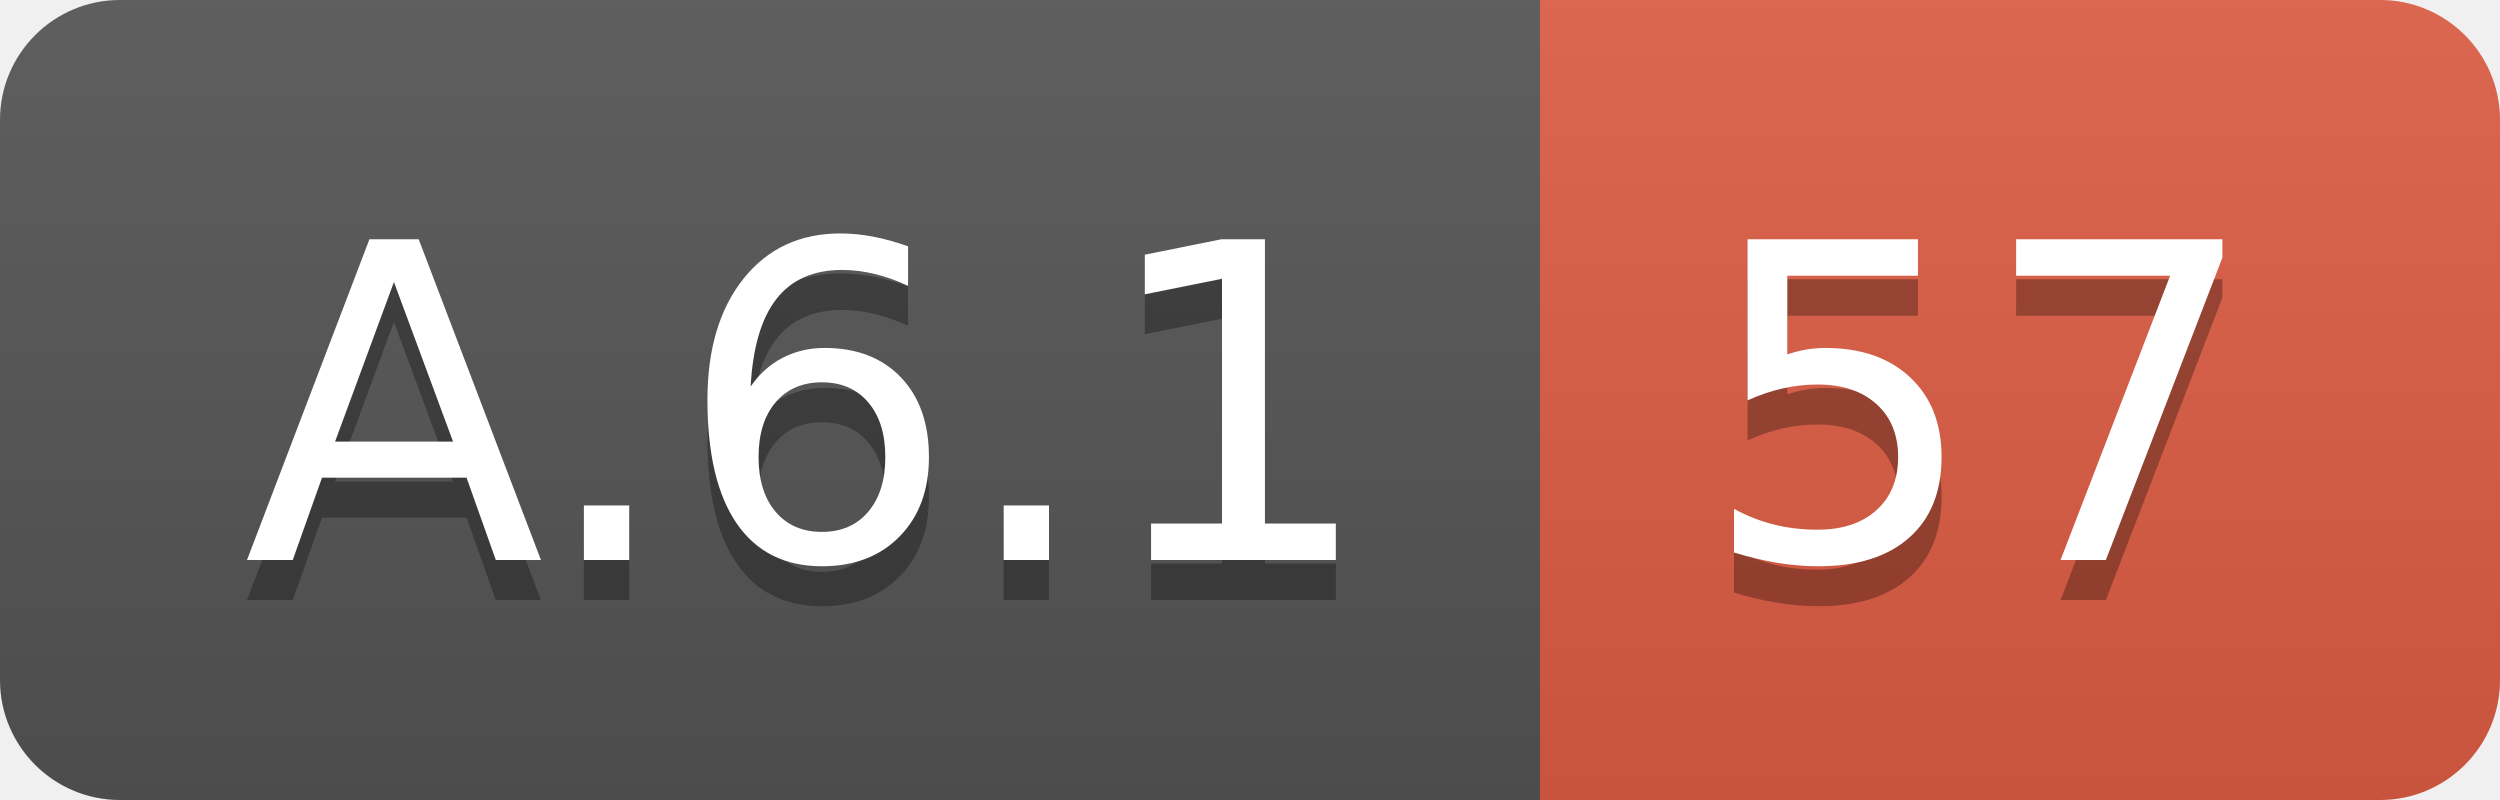
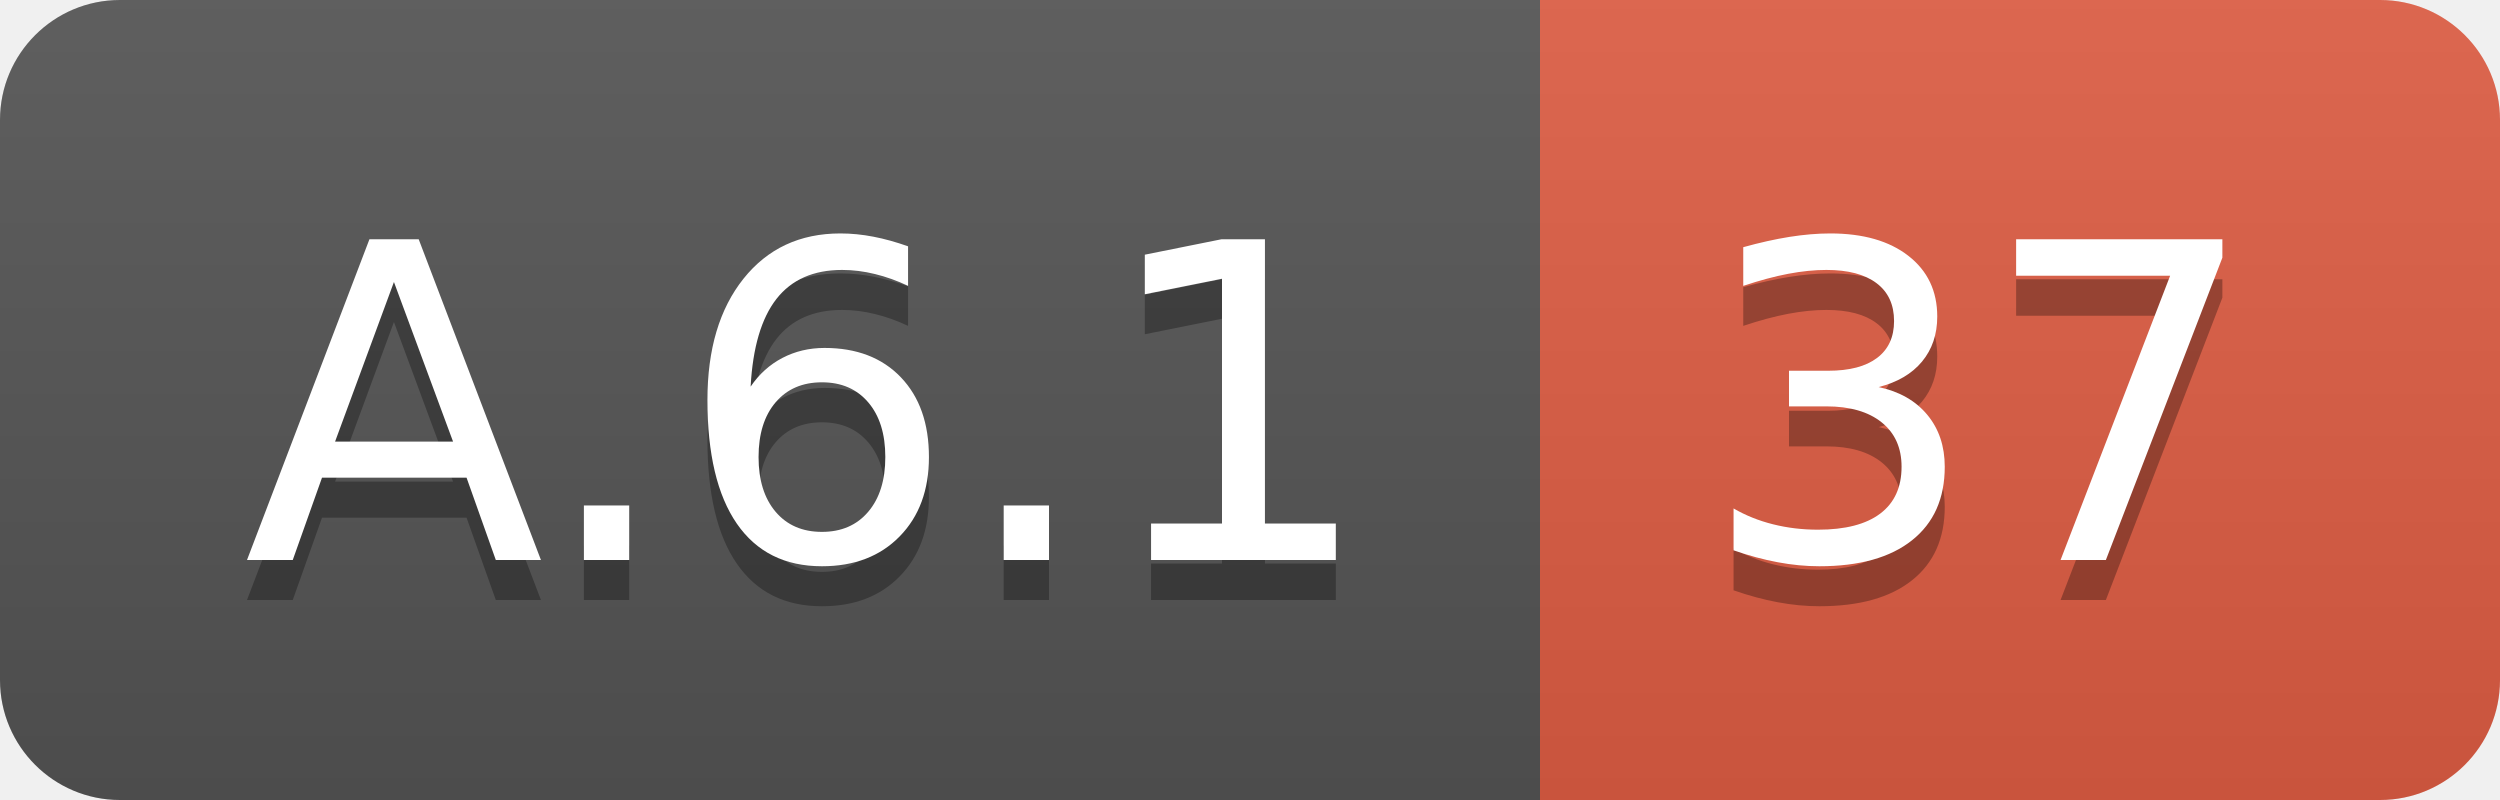
<svg xmlns="http://www.w3.org/2000/svg" width="62.5" height="20">
  <linearGradient id="smooth" x2="0" y2="100%">
    <stop offset="0" stop-color="#bbb" stop-opacity=".1" />
    <stop offset="1" stop-opacity=".1" />
  </linearGradient>
  <clipPath id="round">
    <rect width="62.5" height="20" rx="3" fill="#fff" />
  </clipPath>
  <g clip-path="url(#round)">
    <rect width="38.5" height="20" fill="#555" />
    <rect x="38.5" width="24.0" height="20" fill="#e05d44" />
    <rect width="62.5" height="20" fill="url(#smooth)" />
  </g>
  <g fill="#fff" text-anchor="middle" font-family="DejaVu Sans,Verdana,Geneva,sans-serif" font-size="110">
    <text x="202.5" y="150" fill="#010101" fill-opacity=".3" transform="scale(0.1)" textLength="285.0" lengthAdjust="spacing">A.6.1</text>
    <text x="202.5" y="140" transform="scale(0.1)" textLength="285.0" lengthAdjust="spacing">A.6.1</text>
-     <text x="495.0" y="150" fill="#010101" fill-opacity=".3" transform="scale(0.1)" textLength="140.0" lengthAdjust="spacing">57</text>
-     <text x="495.0" y="140" transform="scale(0.1)" textLength="140.0" lengthAdjust="spacing">57</text>
+     <text x="495.0" y="150" fill="#010101" fill-opacity=".3" transform="scale(0.1)" textLength="140.0" lengthAdjust="spacing">37</text>
+     <text x="495.0" y="140" transform="scale(0.1)" textLength="140.0" lengthAdjust="spacing">37</text>
  </g>
</svg>
